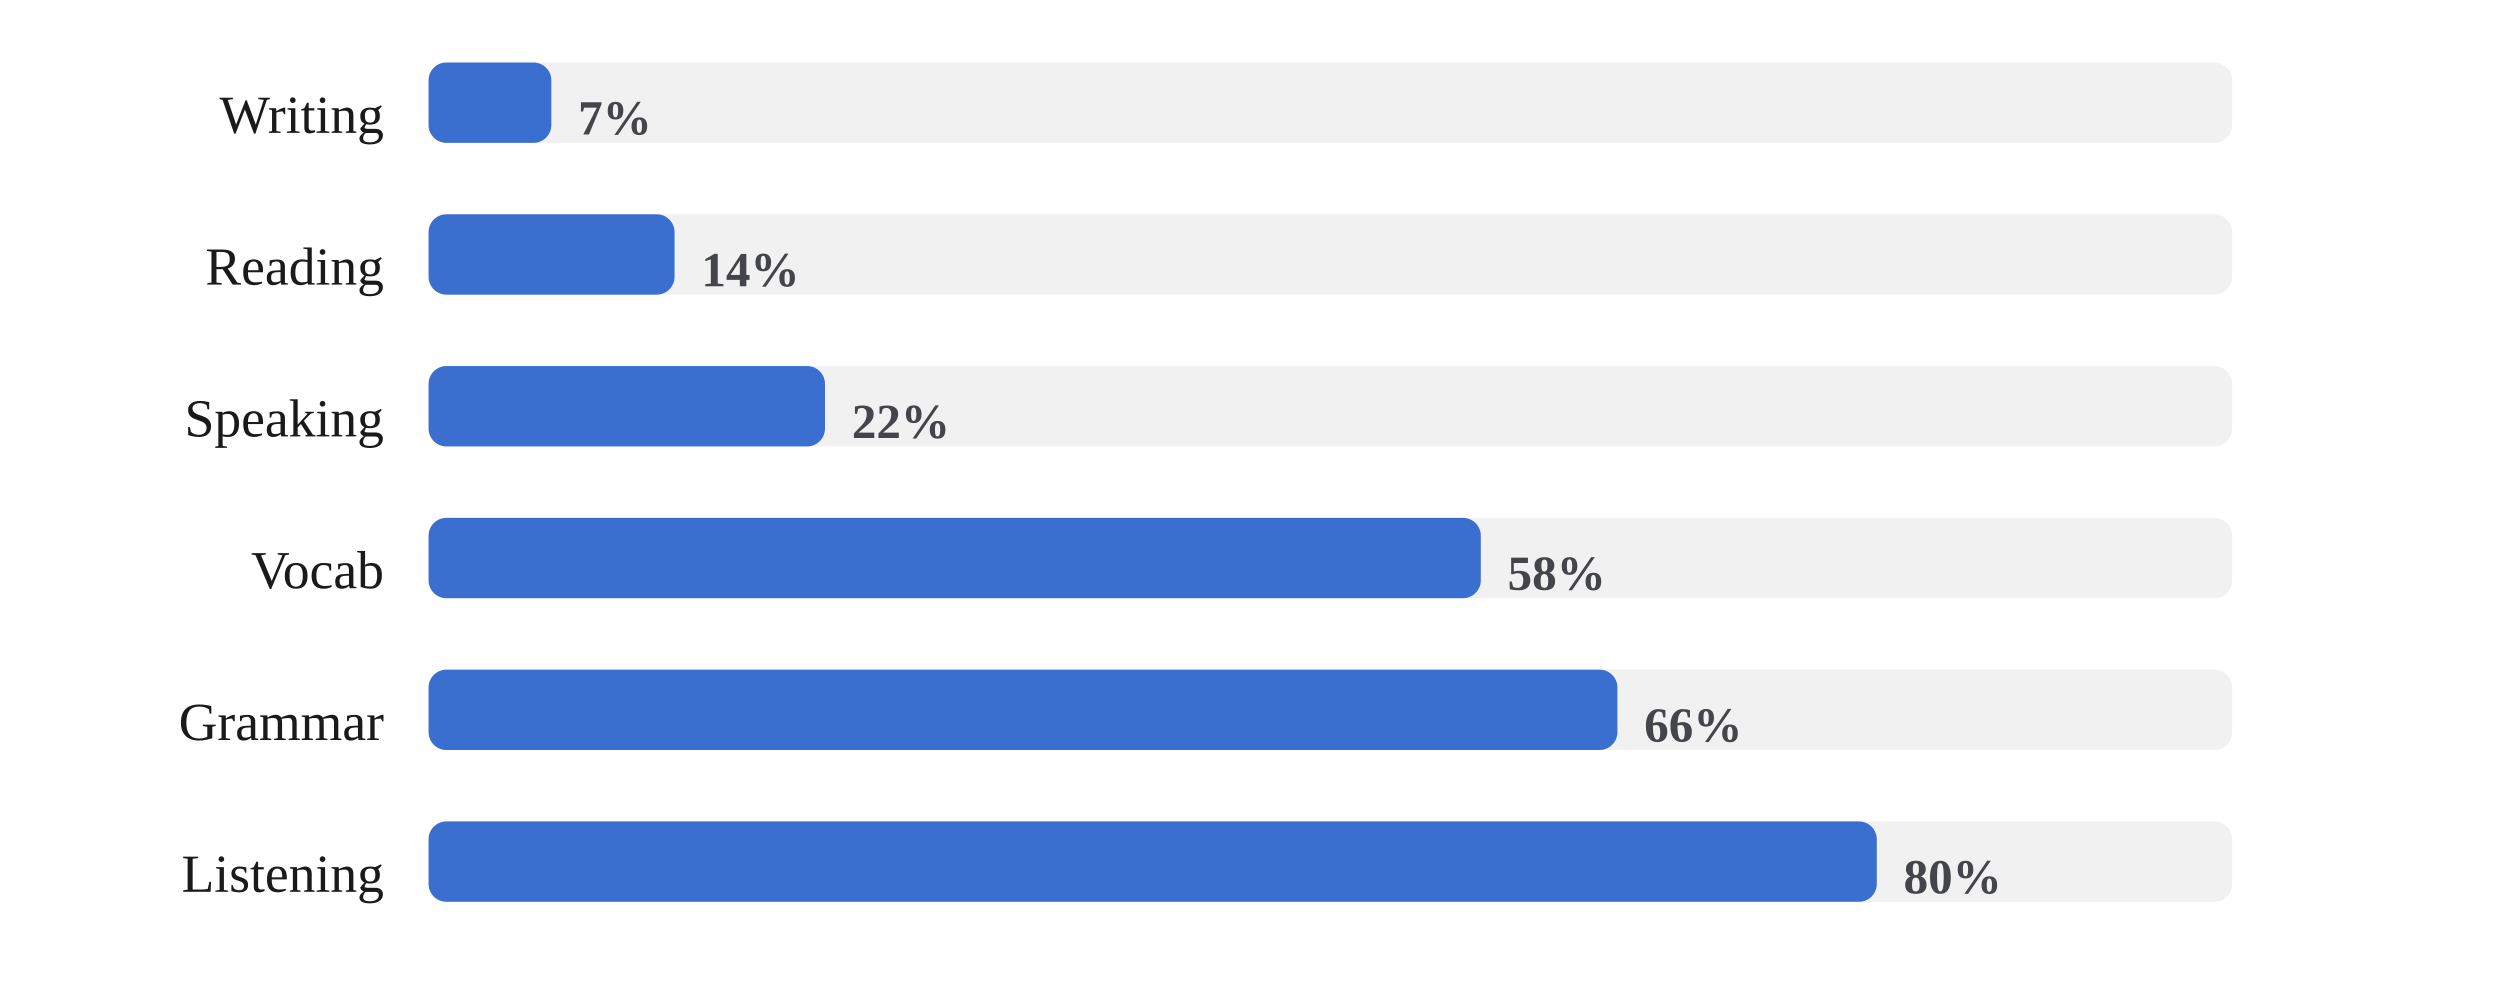
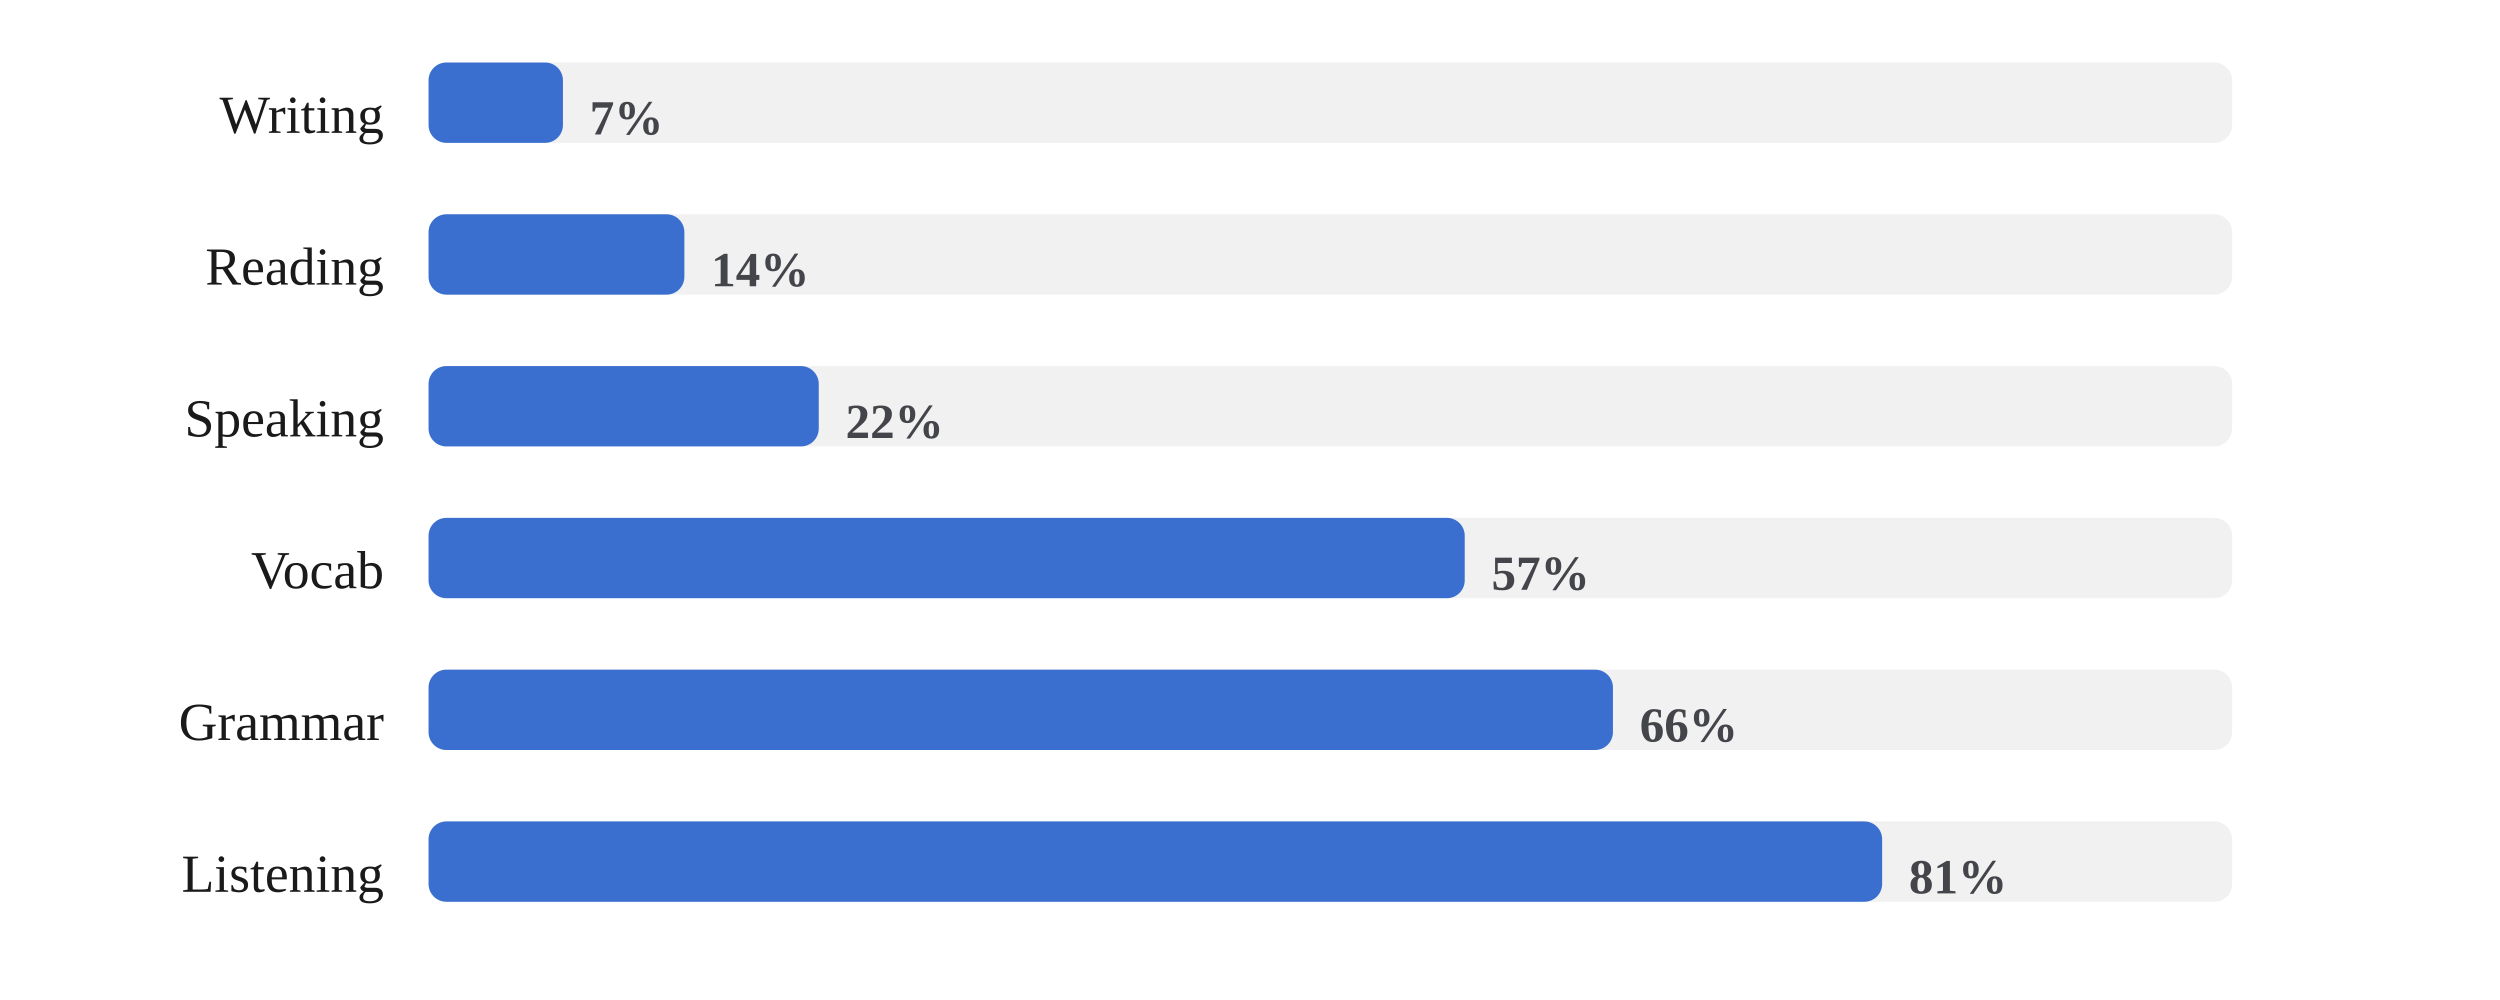
<svg xmlns="http://www.w3.org/2000/svg" viewBox="0 0 560 224" width="100%" role="img" aria-label="Share of days each skill was practiced">
  <style>
/* per-skill colour switch: set via a sk-* class on a wrapping element, read
   by the mark rules below (falls back to the neutral accent on aggregate
   charts that aren't scoped to one skill, e.g. the calendar or day-of-week) */
.sk-listening{--pc:#ccc319}
.sk-grammar{--pc:#358d35}
.sk-vocab{--pc:#1fa4d6}
.sk-reading{--pc:#7a49ca}
.sk-writing{--pc:#cd519f}
.sk-speaking{--pc:#d05739}
.p-title{fill:#1a1a1a;font-size:12px;font-weight:700}
.p-sub{fill:#666666;font-size:10px}
.p-unit{fill:#666666;font-size:10px}
.p-axis{fill:#666666;font-size:9.5px}
.p-grid{stroke:#e3e3e3;stroke-width:1;stroke-dasharray:2,3}
.p-base{stroke:#e3e3e3;stroke-width:1}
.p-tick{stroke:#e3e3e3;stroke-width:1}
.p-xlab{fill:#666666;font-size:9px;text-anchor:middle}
.p-line{fill:none;stroke:var(--pc,#3a6fd0);stroke-width:2;stroke-linejoin:round;stroke-linecap:round}
.p-area{fill:var(--pc,#3a6fd0);opacity:.12}
.p-end{fill:var(--pc,#3a6fd0);stroke:#ffffff;stroke-width:2}
.p-endlab{fill:#43454a;font-size:10px;text-anchor:end;font-weight:700}
.b-bar{fill:var(--pc,#3a6fd0)}
.b-bar:hover{fill:#29508f;opacity:.9}
.d-lab{fill:#666666;font-size:10px;text-anchor:middle}
.d-val{fill:#43454a;font-size:10px;text-anchor:middle;font-weight:700}
/* heatmap */
.hm-mon{fill:#666666;font-size:10px}
.hm-dow{fill:#666666;font-size:9px;text-anchor:end}
rect:hover{opacity:.82}
/* horizontal bars */
.h-cat{fill:#1a1a1a;font-size:12px;text-anchor:end;dominant-baseline:middle}
.h-track{fill:#e3e3e3;opacity:.5}
.h-fill{fill:var(--pc,#3a6fd0)}
.h-val{fill:#43454a;font-size:11px;font-weight:700;dominant-baseline:middle}
.ts-lab{fill:#1a1a1a;font-size:11px;font-weight:700}
.ts-val{fill:#666666;font-size:11px}
</style>
  <rect x="0" y="0" width="100%" height="100%" fill="#ffffff" />
  <text class="h-cat" x="86" y="27">Writing</text>
  <rect class="h-track" x="96" y="14" width="404" height="18" rx="4" />
-   <rect class="h-fill sk-writing" x="96" y="14" width="27.5" height="18" rx="4" />
-   <text class="h-val" x="129.5" y="27">7%</text>
+   <rect class="h-fill sk-writing" x="96" y="14" width="30.1" height="18" rx="4" />
+   <text class="h-val" x="132.1" y="27">7%</text>
  <text class="h-cat" x="86" y="61">Reading</text>
  <rect class="h-track" x="96" y="48" width="404" height="18" rx="4" />
-   <rect class="h-fill sk-reading" x="96" y="48" width="55.1" height="18" rx="4" />
-   <text class="h-val" x="157.1" y="61">14%</text>
+   <rect class="h-fill sk-reading" x="96" y="48" width="57.3" height="18" rx="4" />
+   <text class="h-val" x="159.3" y="61">14%</text>
  <text class="h-cat" x="86" y="95">Speaking</text>
  <rect class="h-track" x="96" y="82" width="404" height="18" rx="4" />
-   <rect class="h-fill sk-speaking" x="96" y="82" width="88.8" height="18" rx="4" />
-   <text class="h-val" x="190.8" y="95">22%</text>
+   <rect class="h-fill sk-speaking" x="96" y="82" width="87.4" height="18" rx="4" />
+   <text class="h-val" x="189.4" y="95">22%</text>
  <text class="h-cat" x="86" y="129">Vocab</text>
  <rect class="h-track" x="96" y="116" width="404" height="18" rx="4" />
-   <rect class="h-fill sk-vocab" x="96" y="116" width="235.7" height="18" rx="4" />
-   <text class="h-val" x="337.7" y="129">58%</text>
+   <rect class="h-fill sk-vocab" x="96" y="116" width="232.1" height="18" rx="4" />
+   <text class="h-val" x="334.1" y="129">57%</text>
  <text class="h-cat" x="86" y="163">Grammar</text>
  <rect class="h-track" x="96" y="150" width="404" height="18" rx="4" />
-   <rect class="h-fill sk-grammar" x="96" y="150" width="266.3" height="18" rx="4" />
-   <text class="h-val" x="368.3" y="163">66%</text>
+   <rect class="h-fill sk-grammar" x="96" y="150" width="265.3" height="18" rx="4" />
+   <text class="h-val" x="367.3" y="163">66%</text>
  <text class="h-cat" x="86" y="197">Listening</text>
  <rect class="h-track" x="96" y="184" width="404" height="18" rx="4" />
-   <rect class="h-fill sk-listening" x="96" y="184" width="324.4" height="18" rx="4" />
-   <text class="h-val" x="426.4" y="197">80%</text>
+   <rect class="h-fill sk-listening" x="96" y="184" width="325.6" height="18" rx="4" />
+   <text class="h-val" x="427.6" y="197">81%</text>
</svg>
